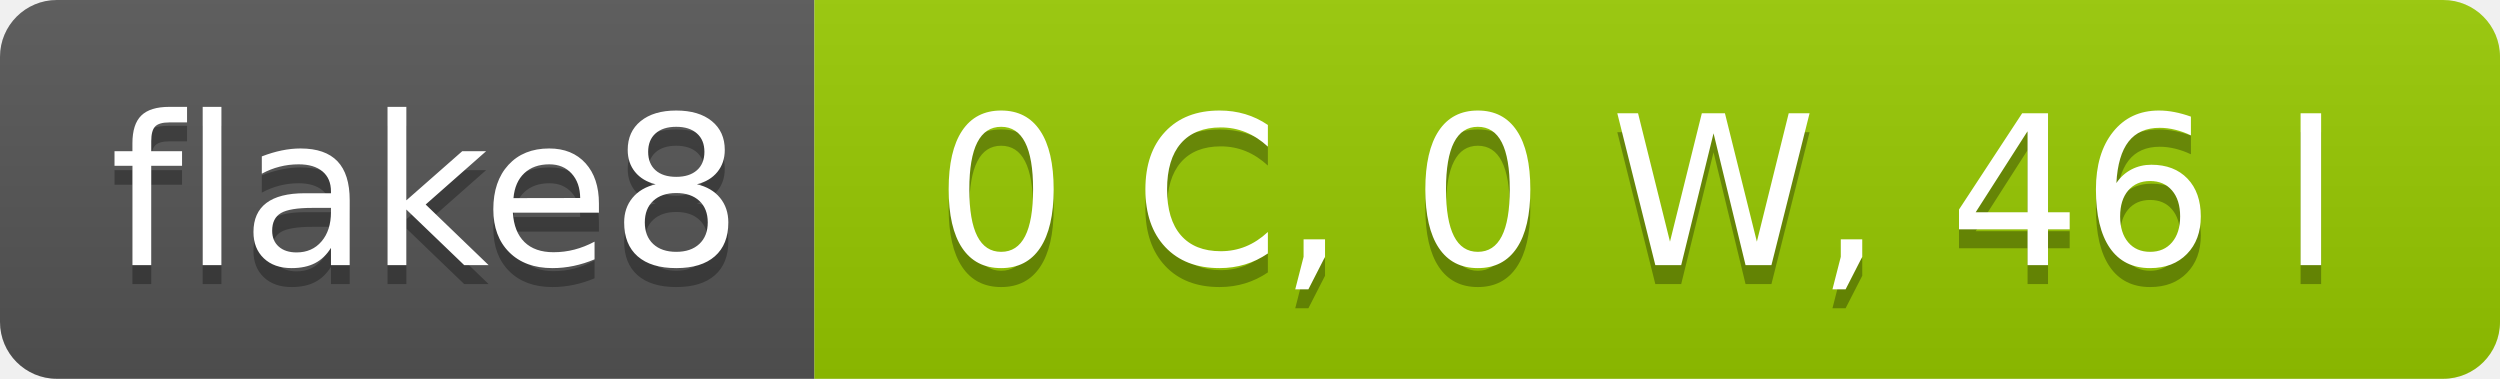
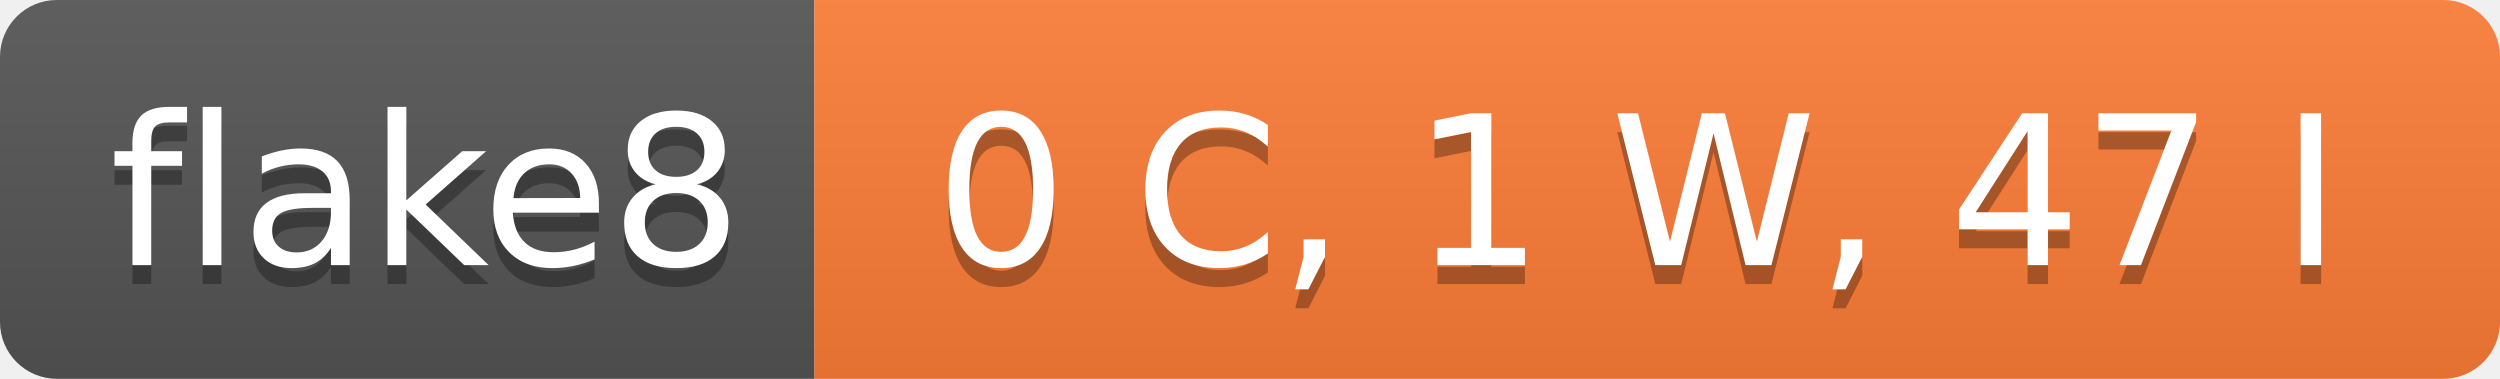
- <svg xmlns="http://www.w3.org/2000/svg" width="132" height="20" role="img" aria-label="flake8: 0 C, 0 W, 46 I">
+ <svg xmlns="http://www.w3.org/2000/svg" width="132" height="20" role="img" aria-label="flake8: 0 C, 1 W, 47 I">
  <linearGradient id="s" x2="0" y2="100%">
    <stop offset="0" stop-color="#bbb" stop-opacity=".1" />
    <stop offset="1" stop-opacity=".1" />
  </linearGradient>
  <clipPath id="r">
    <rect width="132" height="20" rx="3" fill="#fff" />
  </clipPath>
  <g clip-path="url(#r)">
    <rect width="43" height="20" fill="#555" />
-     <rect x="43" width="89" height="20" fill="#97ca00" />
+     <rect x="43" width="89" height="20" fill="#fe7d37" />
    <rect width="132" height="20" fill="url(#s)" />
  </g>
  <g fill="#fff" text-anchor="middle" font-family="Verdana,Geneva,DejaVu Sans,sans-serif" text-rendering="geometricPrecision" font-size="110">
    <text aria-hidden="true" x="225" y="150" fill="#010101" fill-opacity=".3" transform="scale(.1)" textLength="330">flake8</text>
    <text x="225" y="140" transform="scale(.1)" fill="#fff" textLength="330">flake8</text>
-     <text aria-hidden="true" x="865" y="150" fill="#010101" fill-opacity=".3" transform="scale(.1)" textLength="790">0 C, 0 W, 46 I</text>
-     <text x="865" y="140" transform="scale(.1)" fill="#fff" textLength="790">0 C, 0 W, 46 I</text>
+     <text aria-hidden="true" x="865" y="150" fill="#010101" fill-opacity=".3" transform="scale(.1)" textLength="790">0 C, 1 W, 47 I</text>
+     <text x="865" y="140" transform="scale(.1)" fill="#fff" textLength="790">0 C, 1 W, 47 I</text>
  </g>
</svg>
